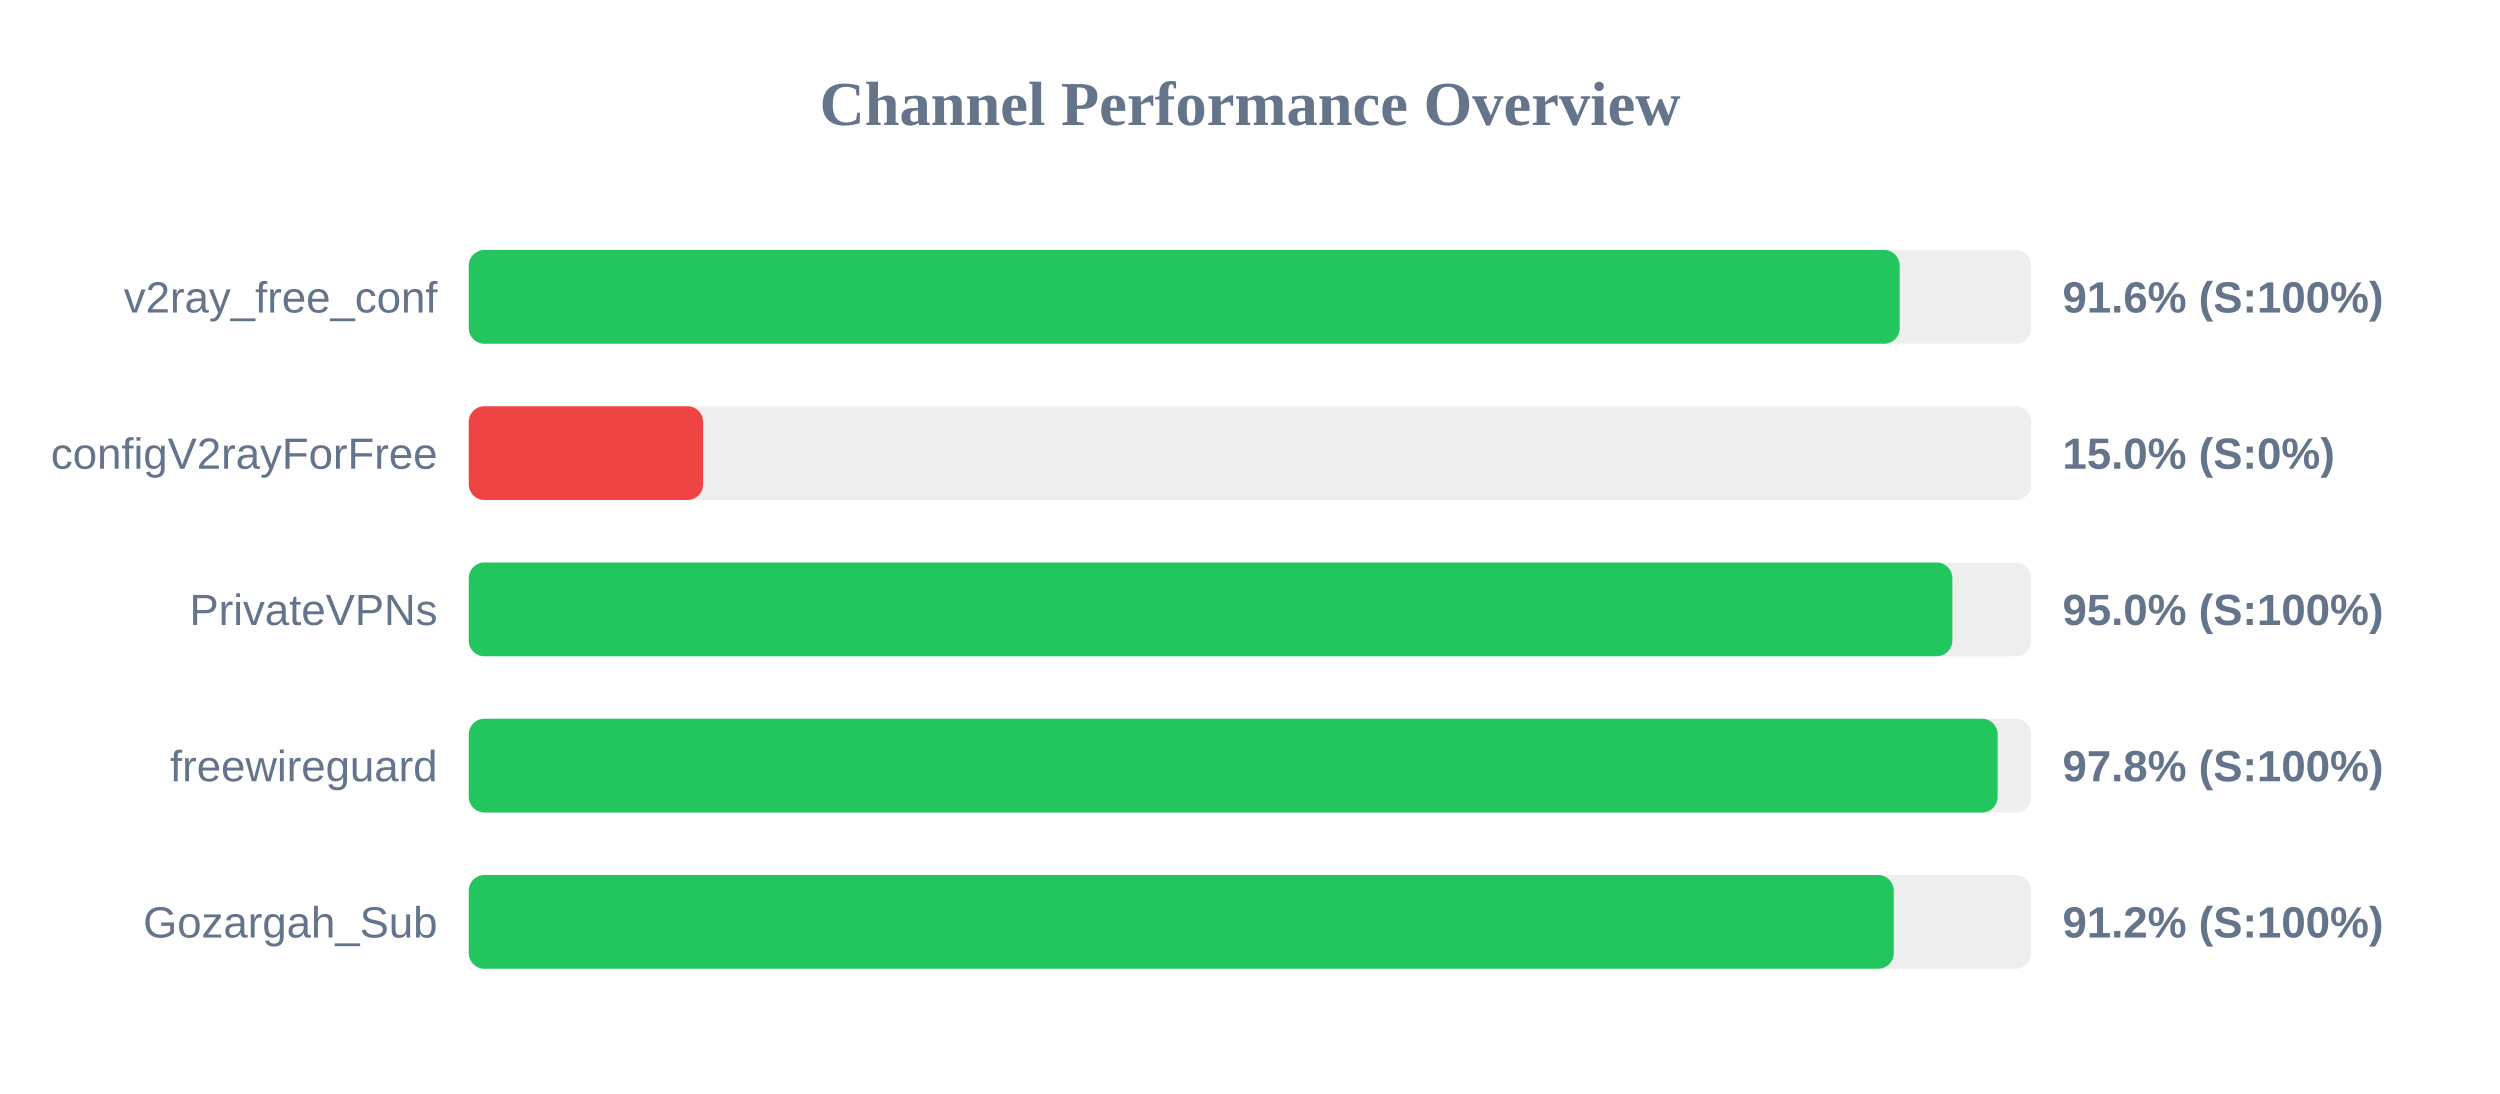
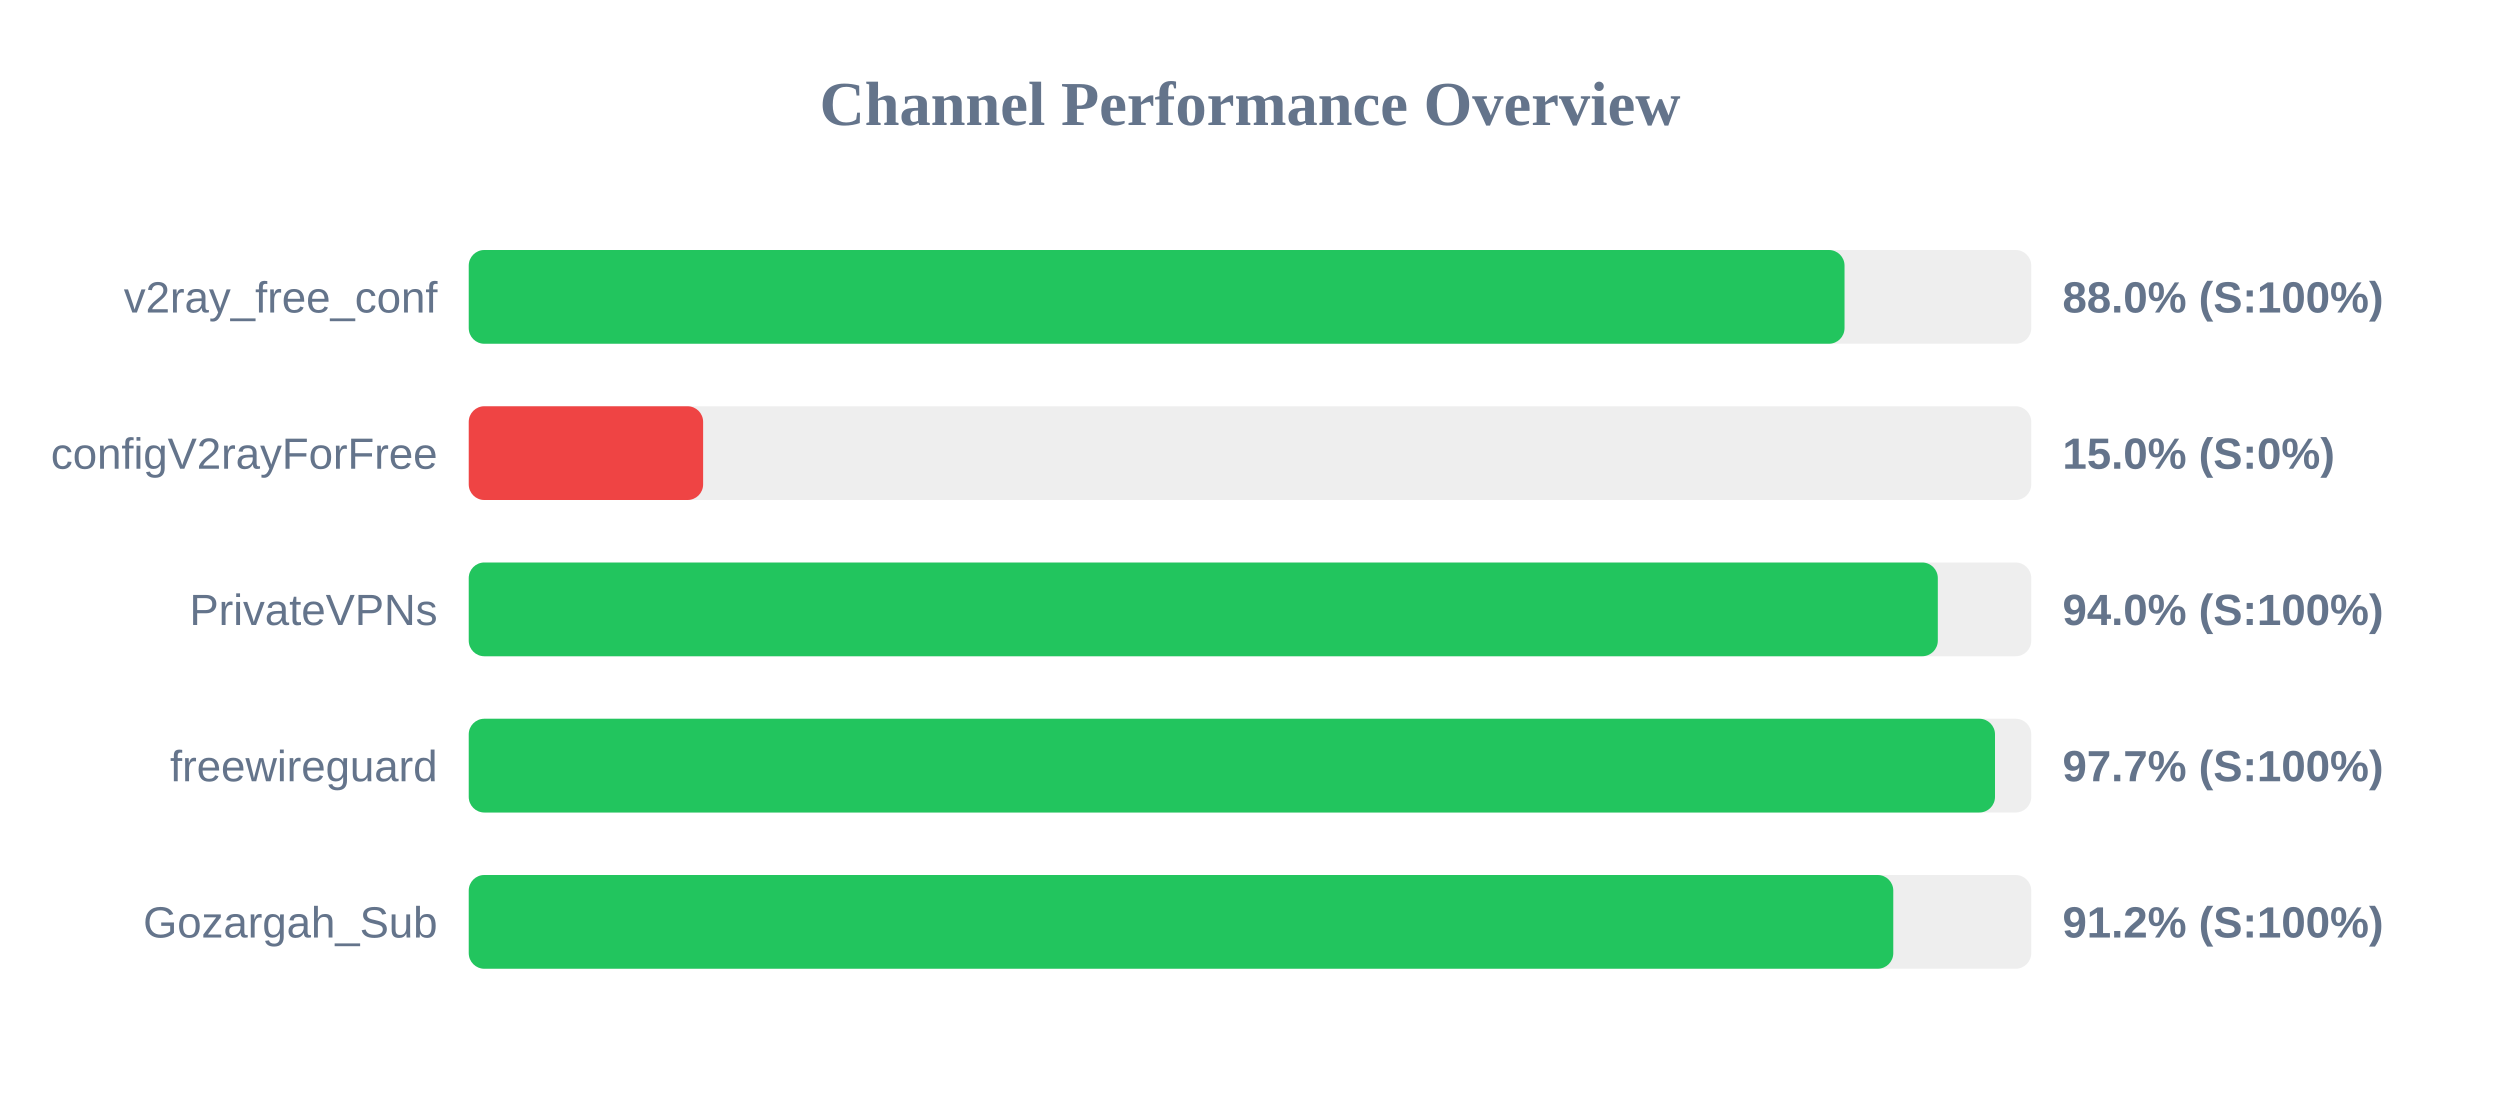
<svg xmlns="http://www.w3.org/2000/svg" width="800" height="350" version="1.1">
  <style>
        .row { font: 14px Arial; fill: #64748b; }
        .score { font: bold 14px Arial; fill: #64748b; }
    </style>
  <text x="400" y="40" text-anchor="middle" font-size="20px" font-weight="bold" fill="#64748b">Channel Performance Overview</text>
  <rect x="150" y="80" width="500" height="30" fill="#eee" rx="5" />
-   <rect x="150" y="80" width="457.9" height="30" fill="#22c55e" rx="5" />
+   <rect x="150" y="80" width="440.25" height="30" fill="#22c55e" rx="5" />
  <text x="140" y="100" text-anchor="end" class="row">v2ray_free_conf</text>
-   <text x="660" y="100" text-anchor="start" class="score">91.6% (S:100%)</text>
+   <text x="660" y="100" text-anchor="start" class="score">88.0% (S:100%)</text>
  <rect x="150" y="130" width="500" height="30" fill="#eee" rx="5" />
  <rect x="150" y="130" width="75.0" height="30" fill="#ef4444" rx="5" />
  <text x="140" y="150" text-anchor="end" class="row">configV2rayForFree</text>
  <text x="660" y="150" text-anchor="start" class="score">15.0% (S:0%)</text>
  <rect x="150" y="180" width="500" height="30" fill="#eee" rx="5" />
-   <rect x="150" y="180" width="474.75" height="30" fill="#22c55e" rx="5" />
+   <rect x="150" y="180" width="470.1" height="30" fill="#22c55e" rx="5" />
  <text x="140" y="200" text-anchor="end" class="row">PrivateVPNs</text>
-   <text x="660" y="200" text-anchor="start" class="score">95.0% (S:100%)</text>
+   <text x="660" y="200" text-anchor="start" class="score">94.0% (S:100%)</text>
  <rect x="150" y="230" width="500" height="30" fill="#eee" rx="5" />
-   <rect x="150" y="230" width="489.25" height="30" fill="#22c55e" rx="5" />
+   <rect x="150" y="230" width="488.4" height="30" fill="#22c55e" rx="5" />
  <text x="140" y="250" text-anchor="end" class="row">freewireguard</text>
-   <text x="660" y="250" text-anchor="start" class="score">97.8% (S:100%)</text>
+   <text x="660" y="250" text-anchor="start" class="score">97.7% (S:100%)</text>
  <rect x="150" y="280" width="500" height="30" fill="#eee" rx="5" />
-   <rect x="150" y="280" width="456.0" height="30" fill="#22c55e" rx="5" />
+   <rect x="150" y="280" width="455.85" height="30" fill="#22c55e" rx="5" />
  <text x="140" y="300" text-anchor="end" class="row">Gozargah_Sub</text>
  <text x="660" y="300" text-anchor="start" class="score">91.2% (S:100%)</text>
</svg>
